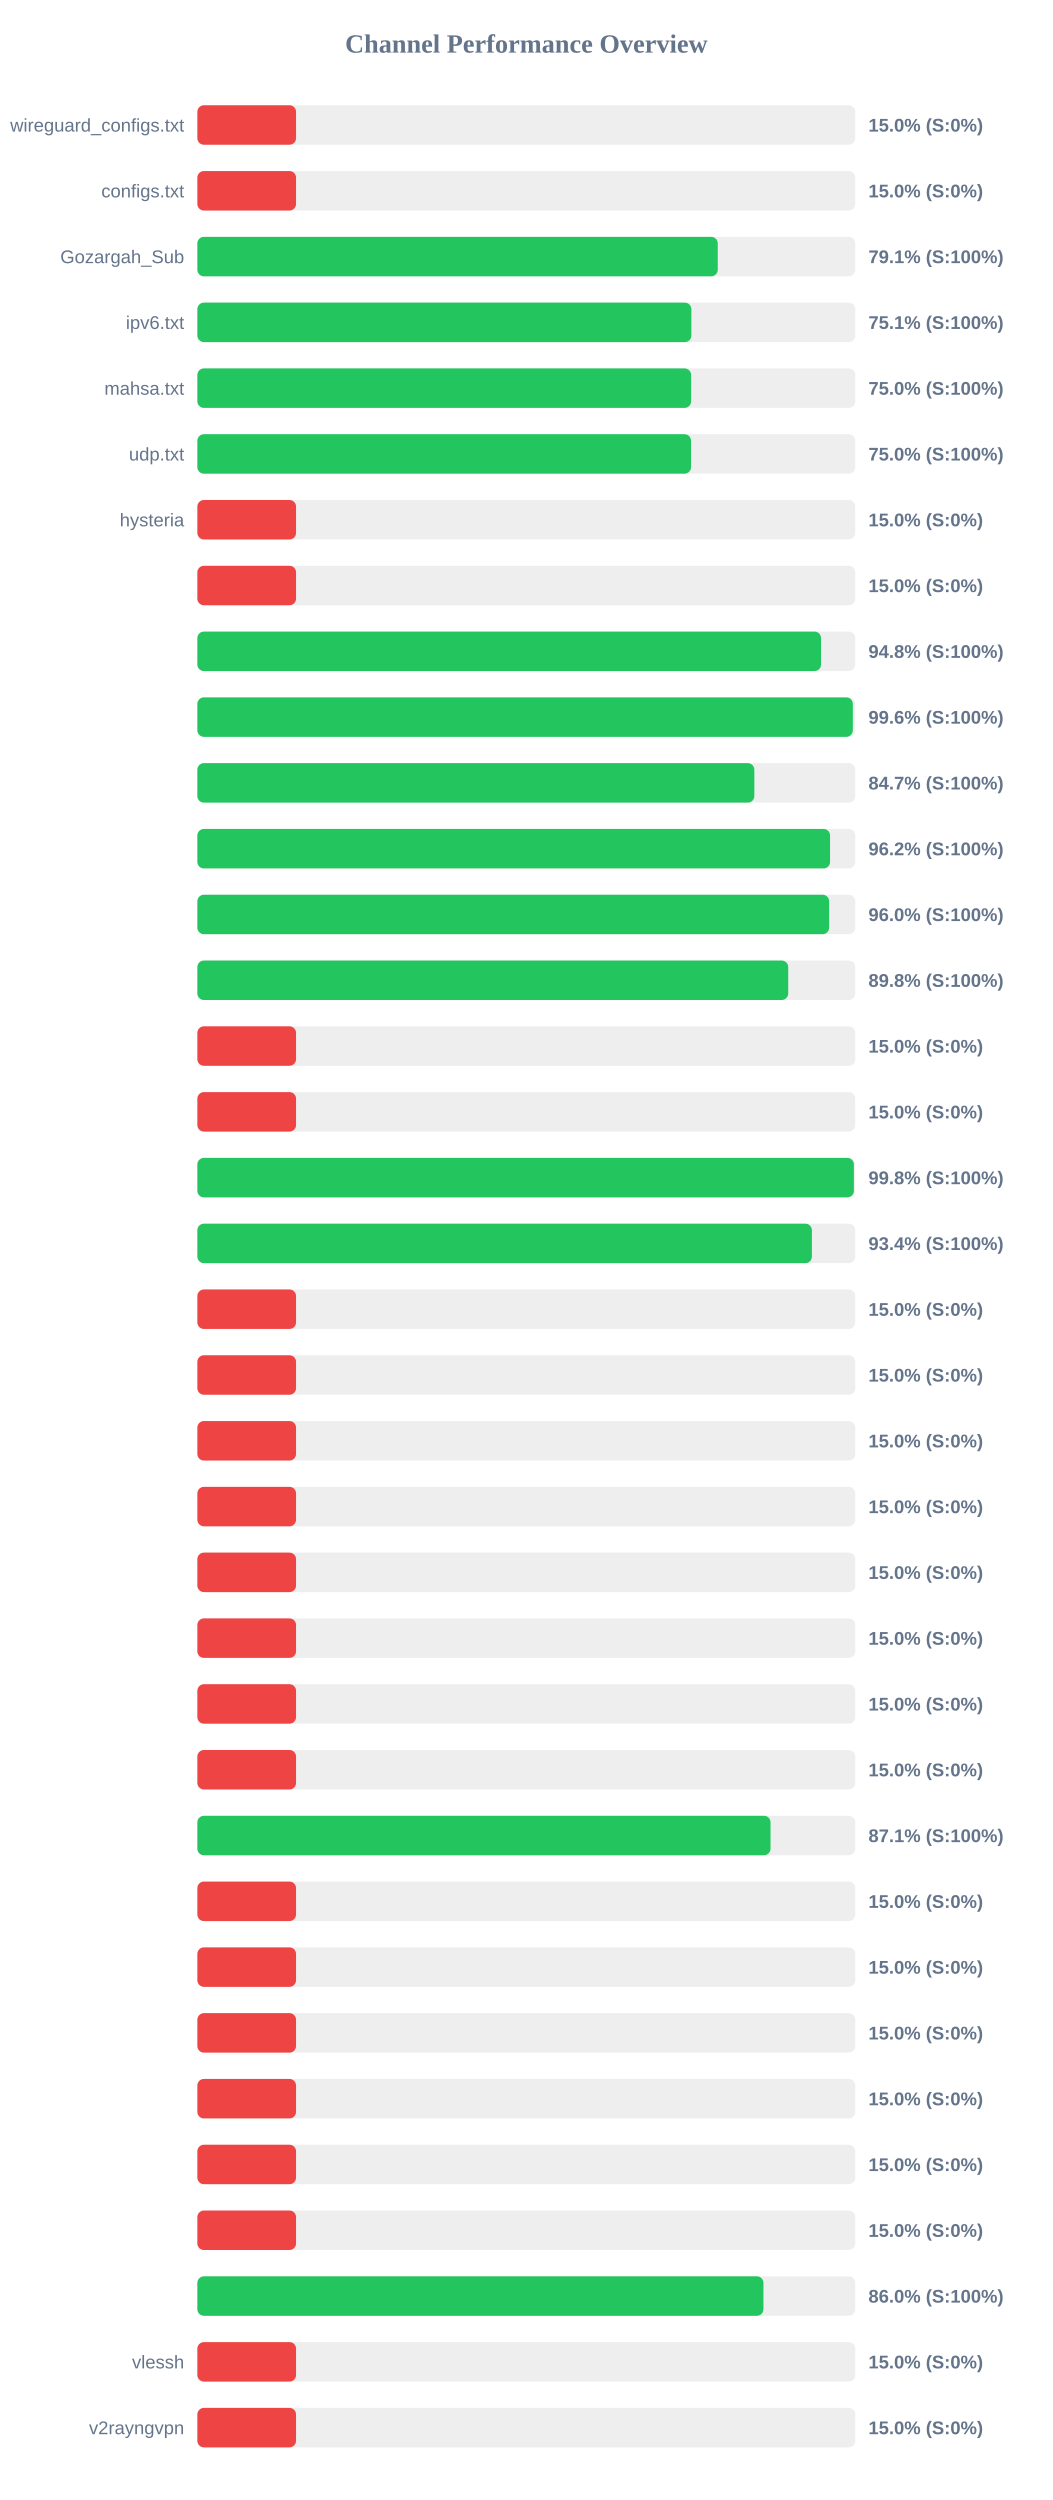
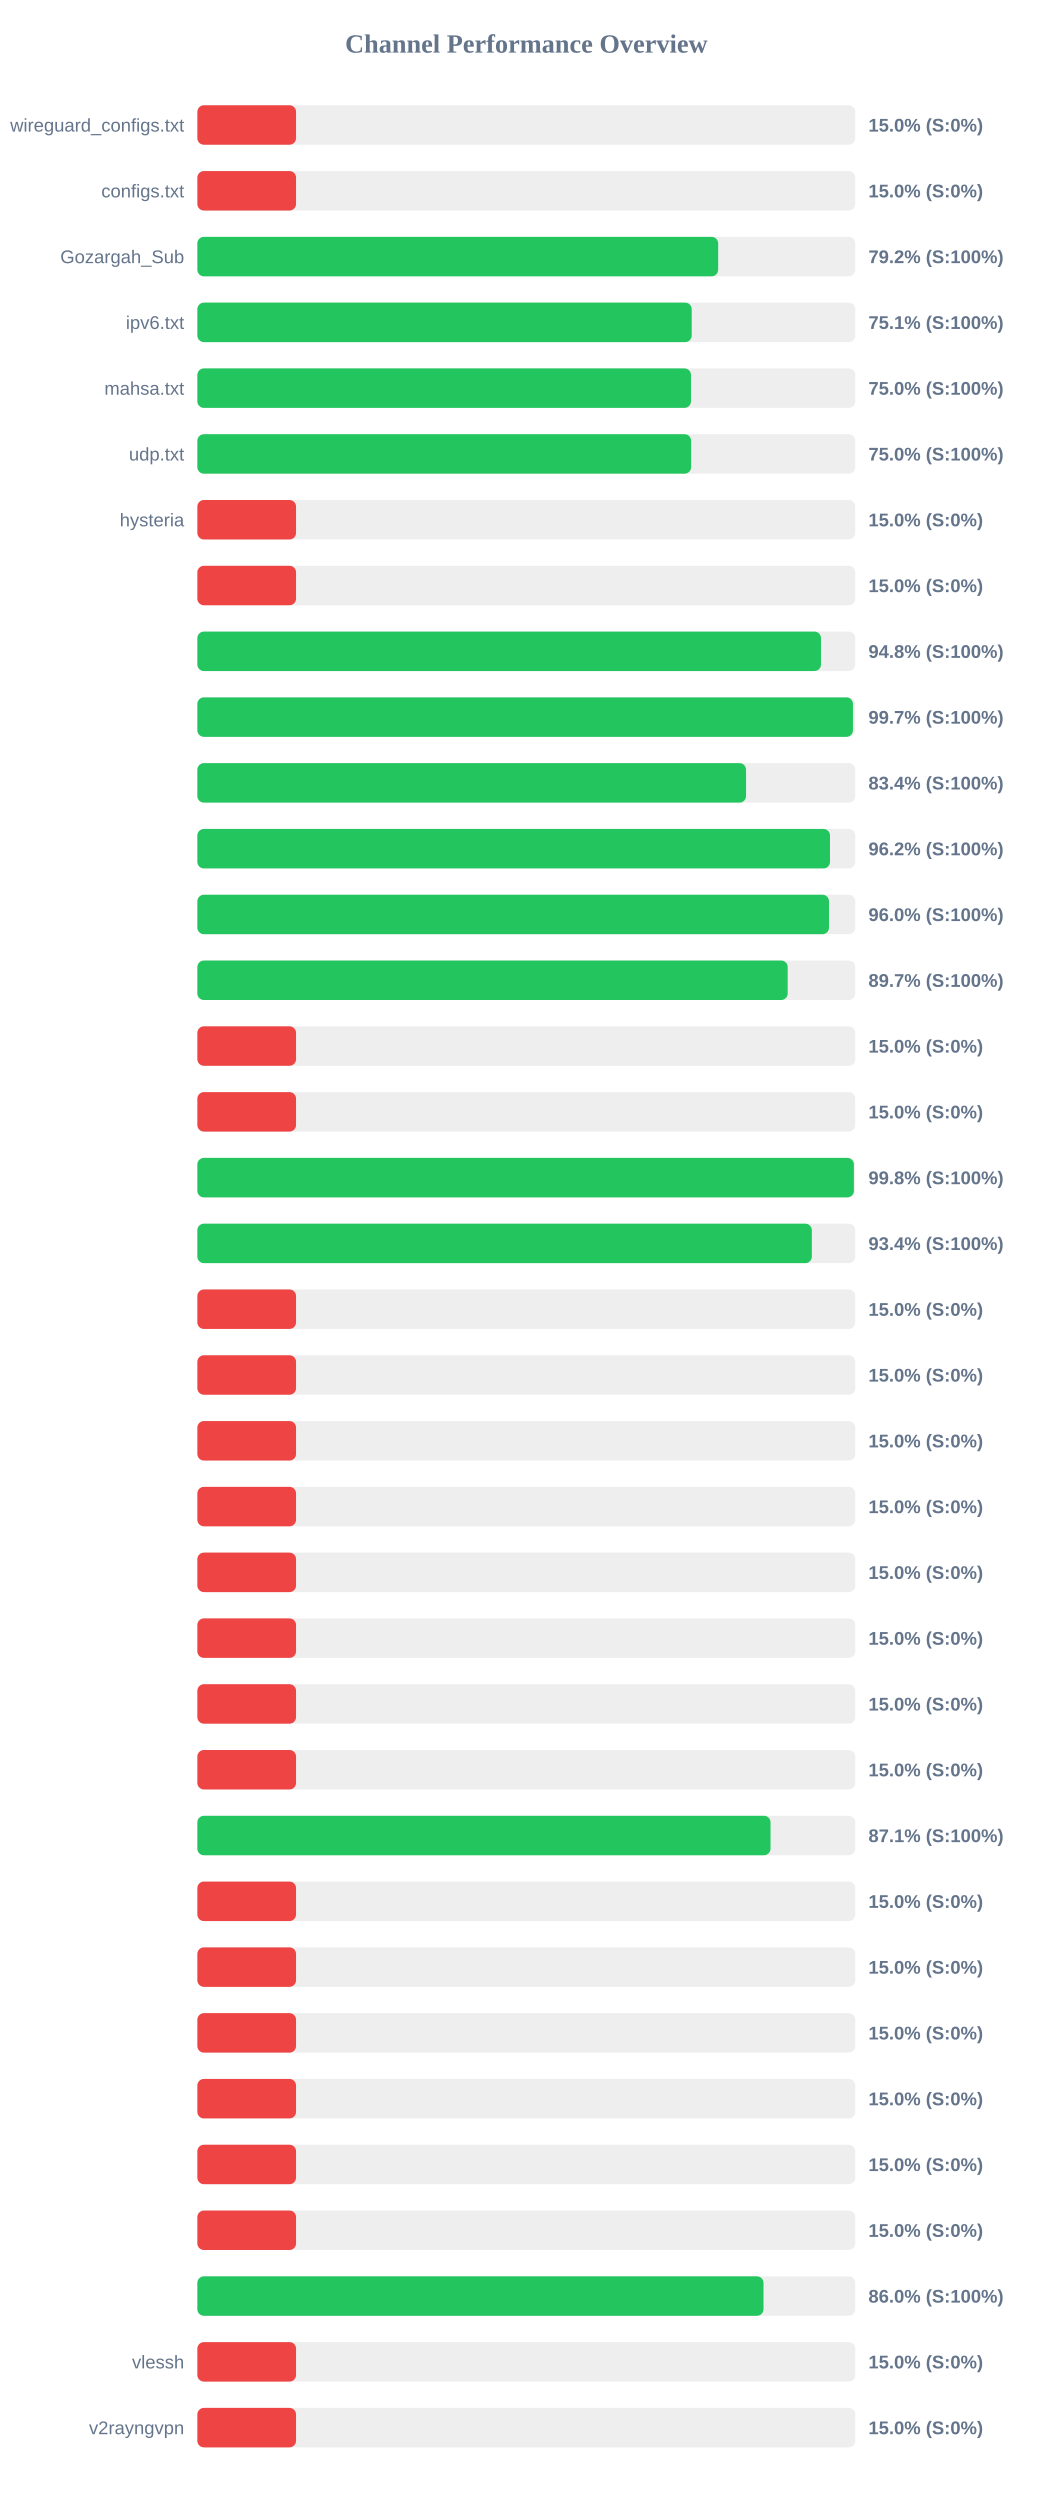
<svg xmlns="http://www.w3.org/2000/svg" width="800" height="1900" version="1.1">
  <style>
        .row { font: 14px Arial; fill: #64748b; }
        .score { font: bold 14px Arial; fill: #64748b; }
    </style>
  <text x="400" y="40" text-anchor="middle" font-size="20px" font-weight="bold" fill="#64748b">Channel Performance Overview</text>
  <rect x="150" y="80" width="500" height="30" fill="#eee" rx="5" />
  <rect x="150" y="80" width="75.0" height="30" fill="#ef4444" rx="5" />
  <text x="140" y="100" text-anchor="end" class="row">wireguard_configs.txt</text>
  <text x="660" y="100" text-anchor="start" class="score">15.0% (S:0%)</text>
  <rect x="150" y="130" width="500" height="30" fill="#eee" rx="5" />
  <rect x="150" y="130" width="75.0" height="30" fill="#ef4444" rx="5" />
  <text x="140" y="150" text-anchor="end" class="row">configs.txt</text>
  <text x="660" y="150" text-anchor="start" class="score">15.0% (S:0%)</text>
  <rect x="150" y="180" width="500" height="30" fill="#eee" rx="5" />
-   <rect x="150" y="180" width="395.5" height="30" fill="#22c55e" rx="5" />
+   <rect x="150" y="180" width="395.8" height="30" fill="#22c55e" rx="5" />
  <text x="140" y="200" text-anchor="end" class="row">Gozargah_Sub</text>
-   <text x="660" y="200" text-anchor="start" class="score">79.1% (S:100%)</text>
+   <text x="660" y="200" text-anchor="start" class="score">79.2% (S:100%)</text>
  <rect x="150" y="230" width="500" height="30" fill="#eee" rx="5" />
-   <rect x="150" y="230" width="375.45" height="30" fill="#22c55e" rx="5" />
+   <rect x="150" y="230" width="375.7" height="30" fill="#22c55e" rx="5" />
  <text x="140" y="250" text-anchor="end" class="row">ipv6.txt</text>
  <text x="660" y="250" text-anchor="start" class="score">75.1% (S:100%)</text>
  <rect x="150" y="280" width="500" height="30" fill="#eee" rx="5" />
-   <rect x="150" y="280" width="375.25" height="30" fill="#22c55e" rx="5" />
+   <rect x="150" y="280" width="375.15" height="30" fill="#22c55e" rx="5" />
  <text x="140" y="300" text-anchor="end" class="row">mahsa.txt</text>
  <text x="660" y="300" text-anchor="start" class="score">75.0% (S:100%)</text>
  <rect x="150" y="330" width="500" height="30" fill="#eee" rx="5" />
-   <rect x="150" y="330" width="375.2" height="30" fill="#22c55e" rx="5" />
+   <rect x="150" y="330" width="375.25" height="30" fill="#22c55e" rx="5" />
  <text x="140" y="350" text-anchor="end" class="row">udp.txt</text>
  <text x="660" y="350" text-anchor="start" class="score">75.0% (S:100%)</text>
  <rect x="150" y="380" width="500" height="30" fill="#eee" rx="5" />
  <rect x="150" y="380" width="75.0" height="30" fill="#ef4444" rx="5" />
  <text x="140" y="400" text-anchor="end" class="row">hysteria</text>
  <text x="660" y="400" text-anchor="start" class="score">15.0% (S:0%)</text>
  <rect x="150" y="430" width="500" height="30" fill="#eee" rx="5" />
  <rect x="150" y="430" width="75.0" height="30" fill="#ef4444" rx="5" />
  <text x="140" y="450" text-anchor="end" class="row" />
  <text x="660" y="450" text-anchor="start" class="score">15.0% (S:0%)</text>
  <rect x="150" y="480" width="500" height="30" fill="#eee" rx="5" />
-   <rect x="150" y="480" width="474.0" height="30" fill="#22c55e" rx="5" />
+   <rect x="150" y="480" width="473.95" height="30" fill="#22c55e" rx="5" />
  <text x="140" y="500" text-anchor="end" class="row" />
  <text x="660" y="500" text-anchor="start" class="score">94.8% (S:100%)</text>
  <rect x="150" y="530" width="500" height="30" fill="#eee" rx="5" />
-   <rect x="150" y="530" width="498.15" height="30" fill="#22c55e" rx="5" />
+   <rect x="150" y="530" width="498.25" height="30" fill="#22c55e" rx="5" />
  <text x="140" y="550" text-anchor="end" class="row" />
-   <text x="660" y="550" text-anchor="start" class="score">99.6% (S:100%)</text>
+   <text x="660" y="550" text-anchor="start" class="score">99.7% (S:100%)</text>
  <rect x="150" y="580" width="500" height="30" fill="#eee" rx="5" />
-   <rect x="150" y="580" width="423.3" height="30" fill="#22c55e" rx="5" />
+   <rect x="150" y="580" width="417.0" height="30" fill="#22c55e" rx="5" />
  <text x="140" y="600" text-anchor="end" class="row" />
-   <text x="660" y="600" text-anchor="start" class="score">84.7% (S:100%)</text>
+   <text x="660" y="600" text-anchor="start" class="score">83.4% (S:100%)</text>
  <rect x="150" y="630" width="500" height="30" fill="#eee" rx="5" />
-   <rect x="150" y="630" width="480.85" height="30" fill="#22c55e" rx="5" />
+   <rect x="150" y="630" width="480.8" height="30" fill="#22c55e" rx="5" />
  <text x="140" y="650" text-anchor="end" class="row" />
  <text x="660" y="650" text-anchor="start" class="score">96.2% (S:100%)</text>
  <rect x="150" y="680" width="500" height="30" fill="#eee" rx="5" />
-   <rect x="150" y="680" width="480.15" height="30" fill="#22c55e" rx="5" />
+   <rect x="150" y="680" width="480.05" height="30" fill="#22c55e" rx="5" />
  <text x="140" y="700" text-anchor="end" class="row" />
  <text x="660" y="700" text-anchor="start" class="score">96.0% (S:100%)</text>
  <rect x="150" y="730" width="500" height="30" fill="#eee" rx="5" />
-   <rect x="150" y="730" width="449.05" height="30" fill="#22c55e" rx="5" />
+   <rect x="150" y="730" width="448.65" height="30" fill="#22c55e" rx="5" />
  <text x="140" y="750" text-anchor="end" class="row" />
-   <text x="660" y="750" text-anchor="start" class="score">89.8% (S:100%)</text>
+   <text x="660" y="750" text-anchor="start" class="score">89.7% (S:100%)</text>
  <rect x="150" y="780" width="500" height="30" fill="#eee" rx="5" />
  <rect x="150" y="780" width="75.0" height="30" fill="#ef4444" rx="5" />
  <text x="140" y="800" text-anchor="end" class="row" />
  <text x="660" y="800" text-anchor="start" class="score">15.0% (S:0%)</text>
  <rect x="150" y="830" width="500" height="30" fill="#eee" rx="5" />
  <rect x="150" y="830" width="75.0" height="30" fill="#ef4444" rx="5" />
  <text x="140" y="850" text-anchor="end" class="row" />
  <text x="660" y="850" text-anchor="start" class="score">15.0% (S:0%)</text>
  <rect x="150" y="880" width="500" height="30" fill="#eee" rx="5" />
  <rect x="150" y="880" width="498.95" height="30" fill="#22c55e" rx="5" />
  <text x="140" y="900" text-anchor="end" class="row" />
  <text x="660" y="900" text-anchor="start" class="score">99.8% (S:100%)</text>
  <rect x="150" y="930" width="500" height="30" fill="#eee" rx="5" />
-   <rect x="150" y="930" width="467.05" height="30" fill="#22c55e" rx="5" />
+   <rect x="150" y="930" width="467.0" height="30" fill="#22c55e" rx="5" />
  <text x="140" y="950" text-anchor="end" class="row" />
  <text x="660" y="950" text-anchor="start" class="score">93.4% (S:100%)</text>
  <rect x="150" y="980" width="500" height="30" fill="#eee" rx="5" />
  <rect x="150" y="980" width="75.0" height="30" fill="#ef4444" rx="5" />
  <text x="140" y="1000" text-anchor="end" class="row" />
  <text x="660" y="1000" text-anchor="start" class="score">15.0% (S:0%)</text>
  <rect x="150" y="1030" width="500" height="30" fill="#eee" rx="5" />
  <rect x="150" y="1030" width="75.0" height="30" fill="#ef4444" rx="5" />
  <text x="140" y="1050" text-anchor="end" class="row" />
  <text x="660" y="1050" text-anchor="start" class="score">15.0% (S:0%)</text>
  <rect x="150" y="1080" width="500" height="30" fill="#eee" rx="5" />
  <rect x="150" y="1080" width="75.0" height="30" fill="#ef4444" rx="5" />
  <text x="140" y="1100" text-anchor="end" class="row" />
  <text x="660" y="1100" text-anchor="start" class="score">15.0% (S:0%)</text>
  <rect x="150" y="1130" width="500" height="30" fill="#eee" rx="5" />
  <rect x="150" y="1130" width="75.0" height="30" fill="#ef4444" rx="5" />
  <text x="140" y="1150" text-anchor="end" class="row" />
  <text x="660" y="1150" text-anchor="start" class="score">15.0% (S:0%)</text>
  <rect x="150" y="1180" width="500" height="30" fill="#eee" rx="5" />
  <rect x="150" y="1180" width="75.0" height="30" fill="#ef4444" rx="5" />
  <text x="140" y="1200" text-anchor="end" class="row" />
  <text x="660" y="1200" text-anchor="start" class="score">15.0% (S:0%)</text>
  <rect x="150" y="1230" width="500" height="30" fill="#eee" rx="5" />
  <rect x="150" y="1230" width="75.0" height="30" fill="#ef4444" rx="5" />
  <text x="140" y="1250" text-anchor="end" class="row" />
  <text x="660" y="1250" text-anchor="start" class="score">15.0% (S:0%)</text>
  <rect x="150" y="1280" width="500" height="30" fill="#eee" rx="5" />
  <rect x="150" y="1280" width="75.0" height="30" fill="#ef4444" rx="5" />
  <text x="140" y="1300" text-anchor="end" class="row" />
  <text x="660" y="1300" text-anchor="start" class="score">15.0% (S:0%)</text>
  <rect x="150" y="1330" width="500" height="30" fill="#eee" rx="5" />
  <rect x="150" y="1330" width="75.0" height="30" fill="#ef4444" rx="5" />
  <text x="140" y="1350" text-anchor="end" class="row" />
  <text x="660" y="1350" text-anchor="start" class="score">15.0% (S:0%)</text>
  <rect x="150" y="1380" width="500" height="30" fill="#eee" rx="5" />
  <rect x="150" y="1380" width="435.6" height="30" fill="#22c55e" rx="5" />
  <text x="140" y="1400" text-anchor="end" class="row" />
  <text x="660" y="1400" text-anchor="start" class="score">87.1% (S:100%)</text>
  <rect x="150" y="1430" width="500" height="30" fill="#eee" rx="5" />
  <rect x="150" y="1430" width="75.0" height="30" fill="#ef4444" rx="5" />
  <text x="140" y="1450" text-anchor="end" class="row" />
  <text x="660" y="1450" text-anchor="start" class="score">15.0% (S:0%)</text>
  <rect x="150" y="1480" width="500" height="30" fill="#eee" rx="5" />
  <rect x="150" y="1480" width="75.0" height="30" fill="#ef4444" rx="5" />
  <text x="140" y="1500" text-anchor="end" class="row" />
  <text x="660" y="1500" text-anchor="start" class="score">15.0% (S:0%)</text>
  <rect x="150" y="1530" width="500" height="30" fill="#eee" rx="5" />
  <rect x="150" y="1530" width="75.0" height="30" fill="#ef4444" rx="5" />
  <text x="140" y="1550" text-anchor="end" class="row" />
  <text x="660" y="1550" text-anchor="start" class="score">15.0% (S:0%)</text>
  <rect x="150" y="1580" width="500" height="30" fill="#eee" rx="5" />
  <rect x="150" y="1580" width="75.0" height="30" fill="#ef4444" rx="5" />
  <text x="140" y="1600" text-anchor="end" class="row" />
  <text x="660" y="1600" text-anchor="start" class="score">15.0% (S:0%)</text>
  <rect x="150" y="1630" width="500" height="30" fill="#eee" rx="5" />
  <rect x="150" y="1630" width="75.0" height="30" fill="#ef4444" rx="5" />
  <text x="140" y="1650" text-anchor="end" class="row" />
  <text x="660" y="1650" text-anchor="start" class="score">15.0% (S:0%)</text>
  <rect x="150" y="1680" width="500" height="30" fill="#eee" rx="5" />
  <rect x="150" y="1680" width="75.0" height="30" fill="#ef4444" rx="5" />
  <text x="140" y="1700" text-anchor="end" class="row" />
  <text x="660" y="1700" text-anchor="start" class="score">15.0% (S:0%)</text>
  <rect x="150" y="1730" width="500" height="30" fill="#eee" rx="5" />
-   <rect x="150" y="1730" width="430.2" height="30" fill="#22c55e" rx="5" />
+   <rect x="150" y="1730" width="430.25" height="30" fill="#22c55e" rx="5" />
  <text x="140" y="1750" text-anchor="end" class="row" />
  <text x="660" y="1750" text-anchor="start" class="score">86.0% (S:100%)</text>
  <rect x="150" y="1780" width="500" height="30" fill="#eee" rx="5" />
  <rect x="150" y="1780" width="75.0" height="30" fill="#ef4444" rx="5" />
  <text x="140" y="1800" text-anchor="end" class="row">vlessh</text>
  <text x="660" y="1800" text-anchor="start" class="score">15.0% (S:0%)</text>
  <rect x="150" y="1830" width="500" height="30" fill="#eee" rx="5" />
  <rect x="150" y="1830" width="75.0" height="30" fill="#ef4444" rx="5" />
  <text x="140" y="1850" text-anchor="end" class="row">v2rayngvpn</text>
  <text x="660" y="1850" text-anchor="start" class="score">15.0% (S:0%)</text>
</svg>
